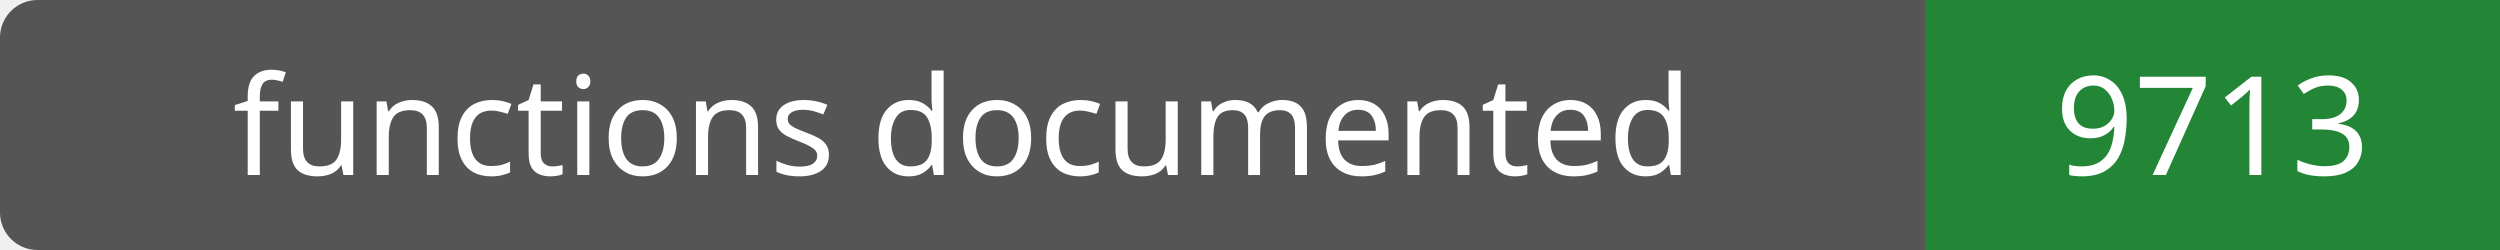
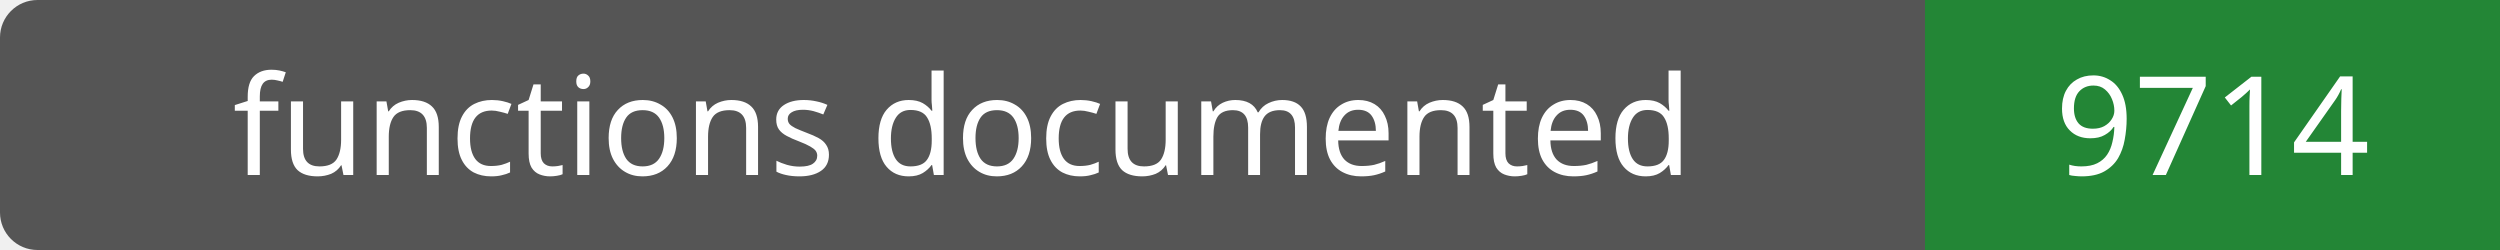
- <svg xmlns="http://www.w3.org/2000/svg" width="200" height="20" role="img" aria-label="functions documented: 9713">
+ <svg xmlns="http://www.w3.org/2000/svg" width="200" height="20" role="img" aria-label="functions documented: 9714">
  <rect width="200" height="20" rx="3" fill="#555" />
  <path fill="#238636" d="M154 0h46v20H154z" />
  <g fill="#fff" text-anchor="middle" font-family="Verdana,sans-serif" font-size="11">
    <text x="77.0" y="14">functions documented</text>
-     <text x="177.0" y="14">9713</text>
+     <text x="177.0" y="14">9714</text>
  </g>
</svg>
